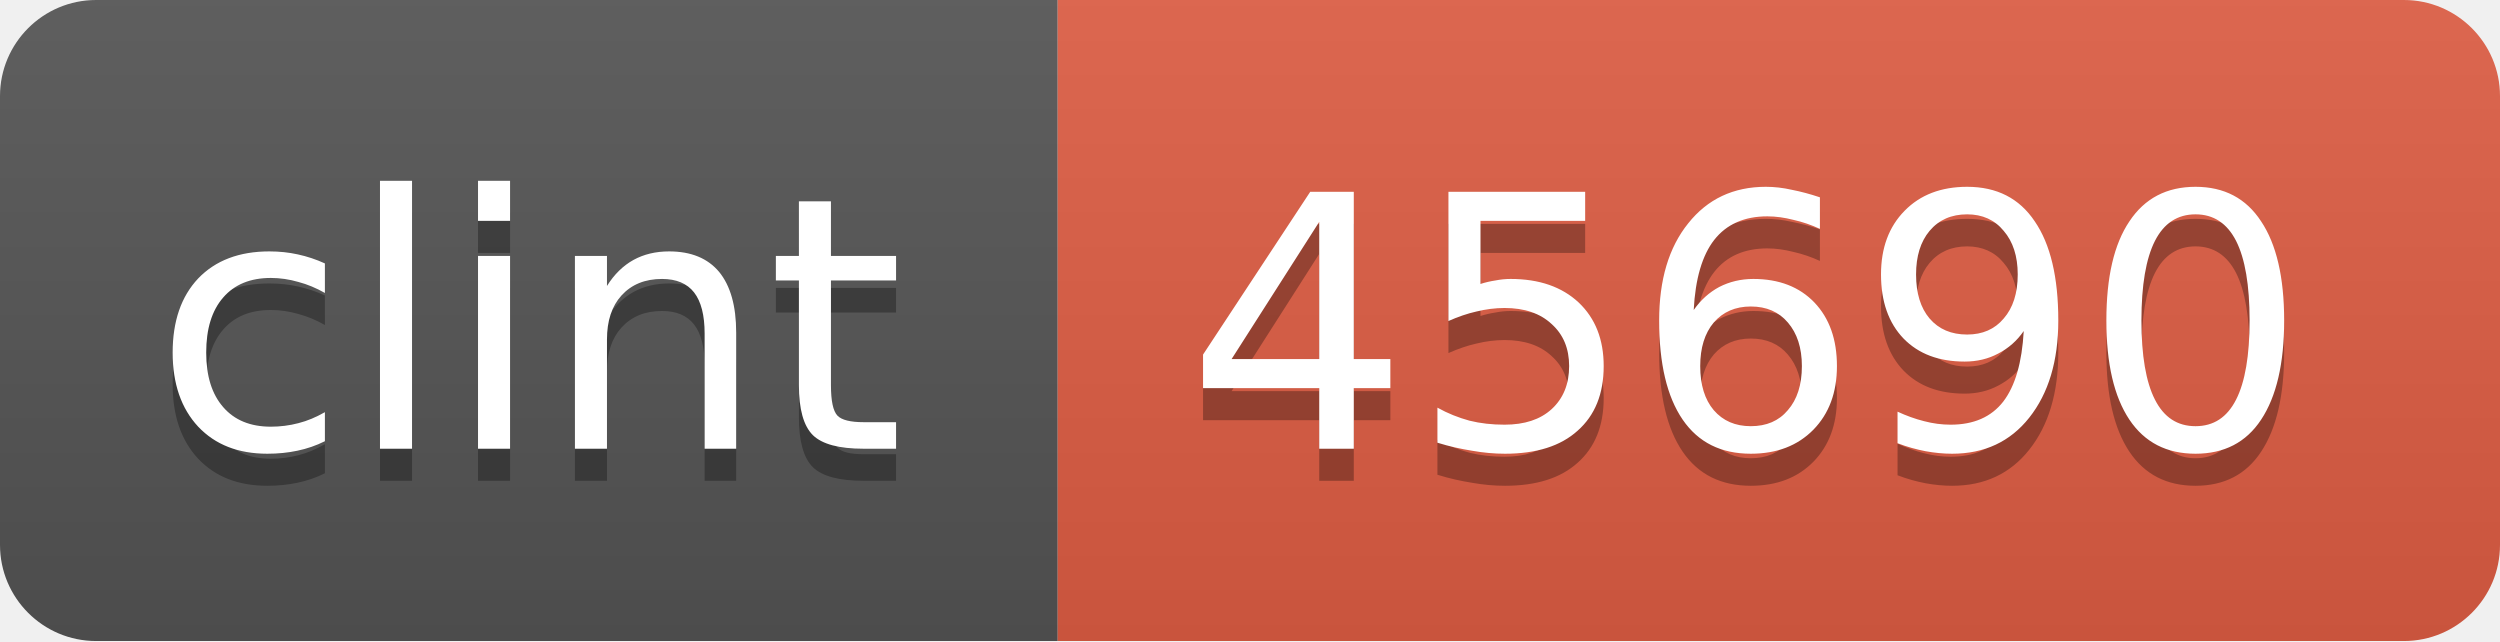
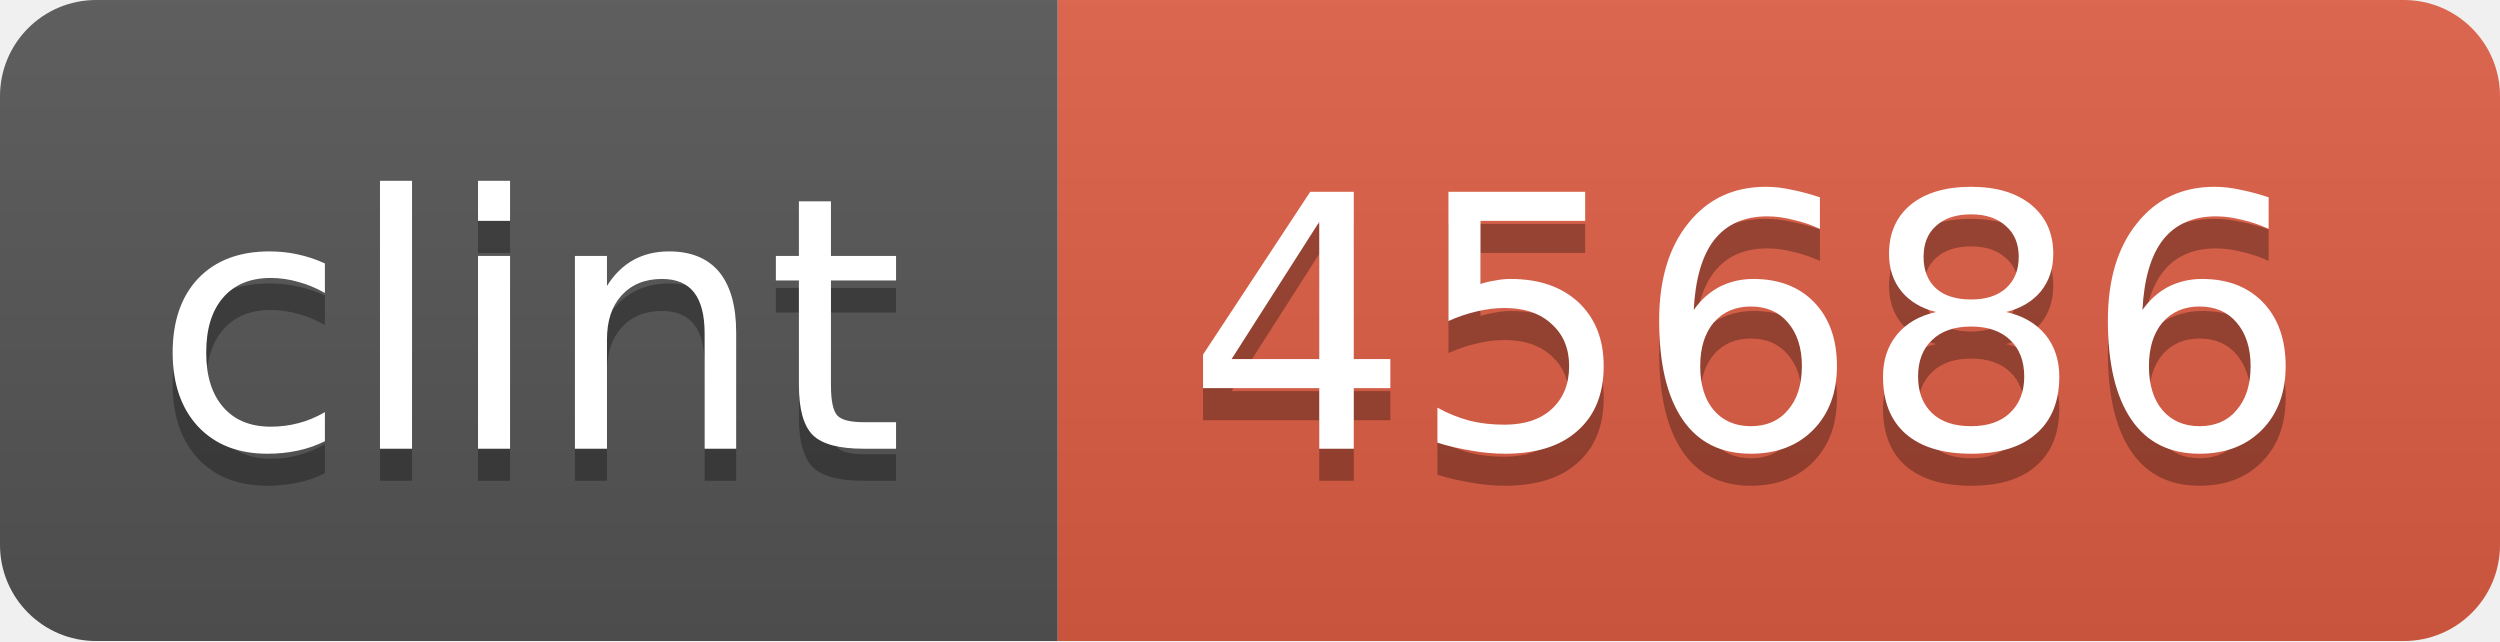
<svg xmlns="http://www.w3.org/2000/svg" width="78" height="20">
  <linearGradient id="b" x2="0" y2="100%">
    <stop offset="0" stop-color="#bbb" stop-opacity=".1" />
    <stop offset="1" stop-opacity=".1" />
  </linearGradient>
  <mask id="a">
    <rect width="78" height="20" rx="3" fill="#fff" />
  </mask>
  <g mask="url(#a)">
    <path fill="#555" d="M0 0h33v20H0z" />
    <path fill="#e05d44" d="M33 0h45v20H33z" />
    <path fill="url(#b)" d="M0 0h78v20H0z" />
  </g>
  <g fill="#fff" text-anchor="middle" font-family="DejaVu Sans,Verdana,Geneva,sans-serif" font-size="11">
    <text x="16.5" y="15" fill="#010101" fill-opacity=".3">clint</text>
    <text x="16.5" y="14">clint</text>
-     <text x="54.5" y="15" fill="#010101" fill-opacity=".3">45690</text>
-     <text x="54.5" y="14">45690</text>
+     <text x="54.5" y="15" fill="#010101" fill-opacity=".3">45686</text>
+     <text x="54.5" y="14">45686</text>
  </g>
</svg>
